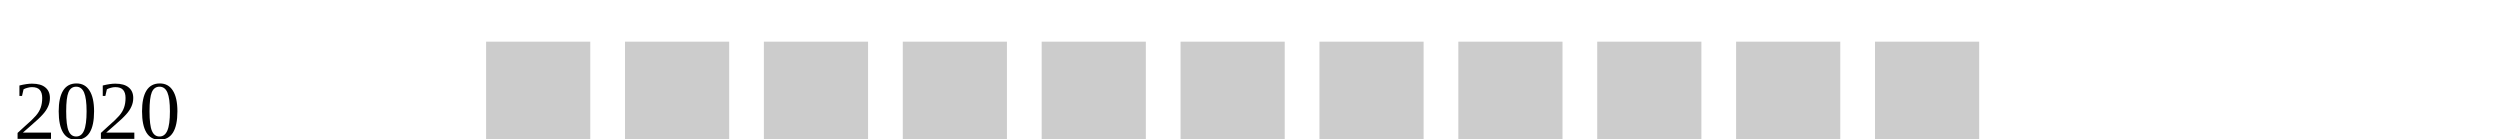
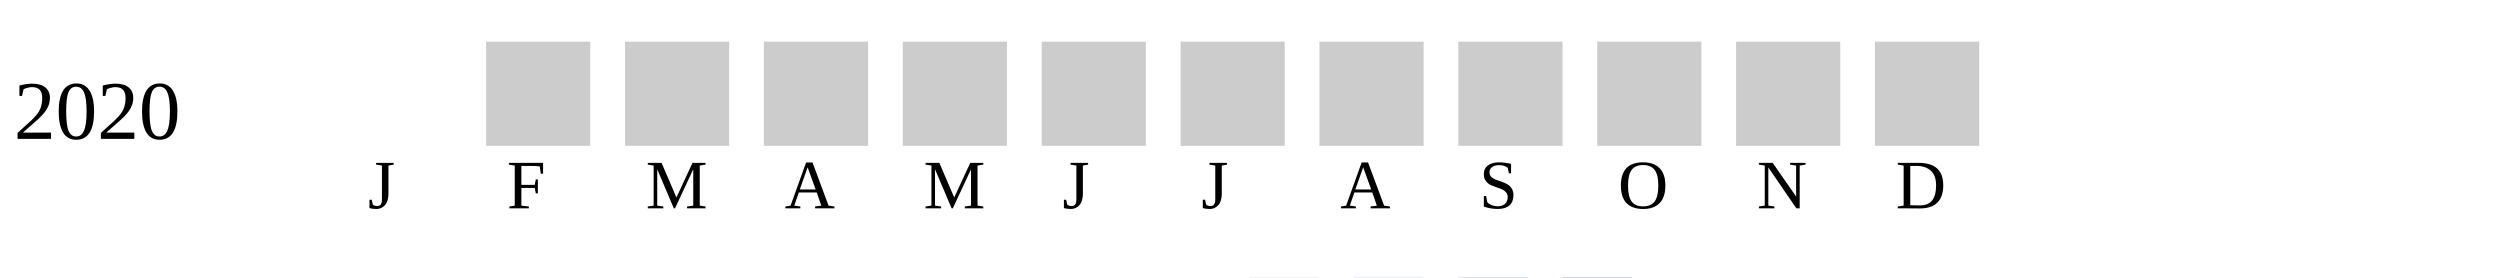
- <svg xmlns="http://www.w3.org/2000/svg" width="360" height="20">
+ <svg xmlns="http://www.w3.org/2000/svg" width="360" height="40">
  <g transform="translate(0 0)">
    <text x="2" y="20">2020</text>
    <rect x="70" y="6" width="15" height="15" fill="#cccccc" />
    <rect x="90" y="6" width="15" height="15" fill="#cccccc" />
    <rect x="110" y="6" width="15" height="15" fill="#cccccc" />
    <rect x="130" y="6" width="15" height="15" fill="#cccccc" />
    <rect x="150" y="6" width="15" height="15" fill="#cccccc" />
    <rect x="170" y="6" width="15" height="15" fill="#cccccc" />
    <rect x="190" y="6" width="15" height="15" fill="#cccccc" />
    <rect x="210" y="6" width="15" height="15" fill="#cccccc" />
    <rect x="230" y="6" width="15" height="15" fill="#cccccc" />
    <rect x="250" y="6" width="15" height="15" fill="#cccccc" />
    <rect x="270" y="6" width="15" height="15" fill="#cccccc" />
  </g>
  <text style="font-size: 10px; text-align: center" x="53" y="30">J</text>
  <text style="font-size: 10px; text-align: center" x="73" y="30">F</text>
  <text style="font-size: 10px; text-align: center" x="93" y="30">M</text>
  <text style="font-size: 10px; text-align: center" x="113" y="30">A</text>
  <text style="font-size: 10px; text-align: center" x="133" y="30">M</text>
  <text style="font-size: 10px; text-align: center" x="153" y="30">J</text>
  <text style="font-size: 10px; text-align: center" x="173" y="30">J</text>
  <text style="font-size: 10px; text-align: center" x="193" y="30">A</text>
  <text style="font-size: 10px; text-align: center" x="213" y="30">S</text>
  <text style="font-size: 10px; text-align: center" x="233" y="30">O</text>
  <text style="font-size: 10px; text-align: center" x="253" y="30">N</text>
  <text style="font-size: 10px; text-align: center" x="273" y="30">D</text>
  <text style="font-size: 10px;" x="155" y="49">Less</text>
  <rect fill="#b9bdc6" width="10" height="10" x="180" y="40" />
  <rect fill="#919fba" width="10" height="10" x="195" y="40" />
  <rect fill="#6882ae" width="10" height="10" x="210" y="40" />
  <rect fill="#005a9c" width="10" height="10" x="225" y="40" />
  <text x="240" y="49" style="font-size: 10px;">More</text>
</svg>
